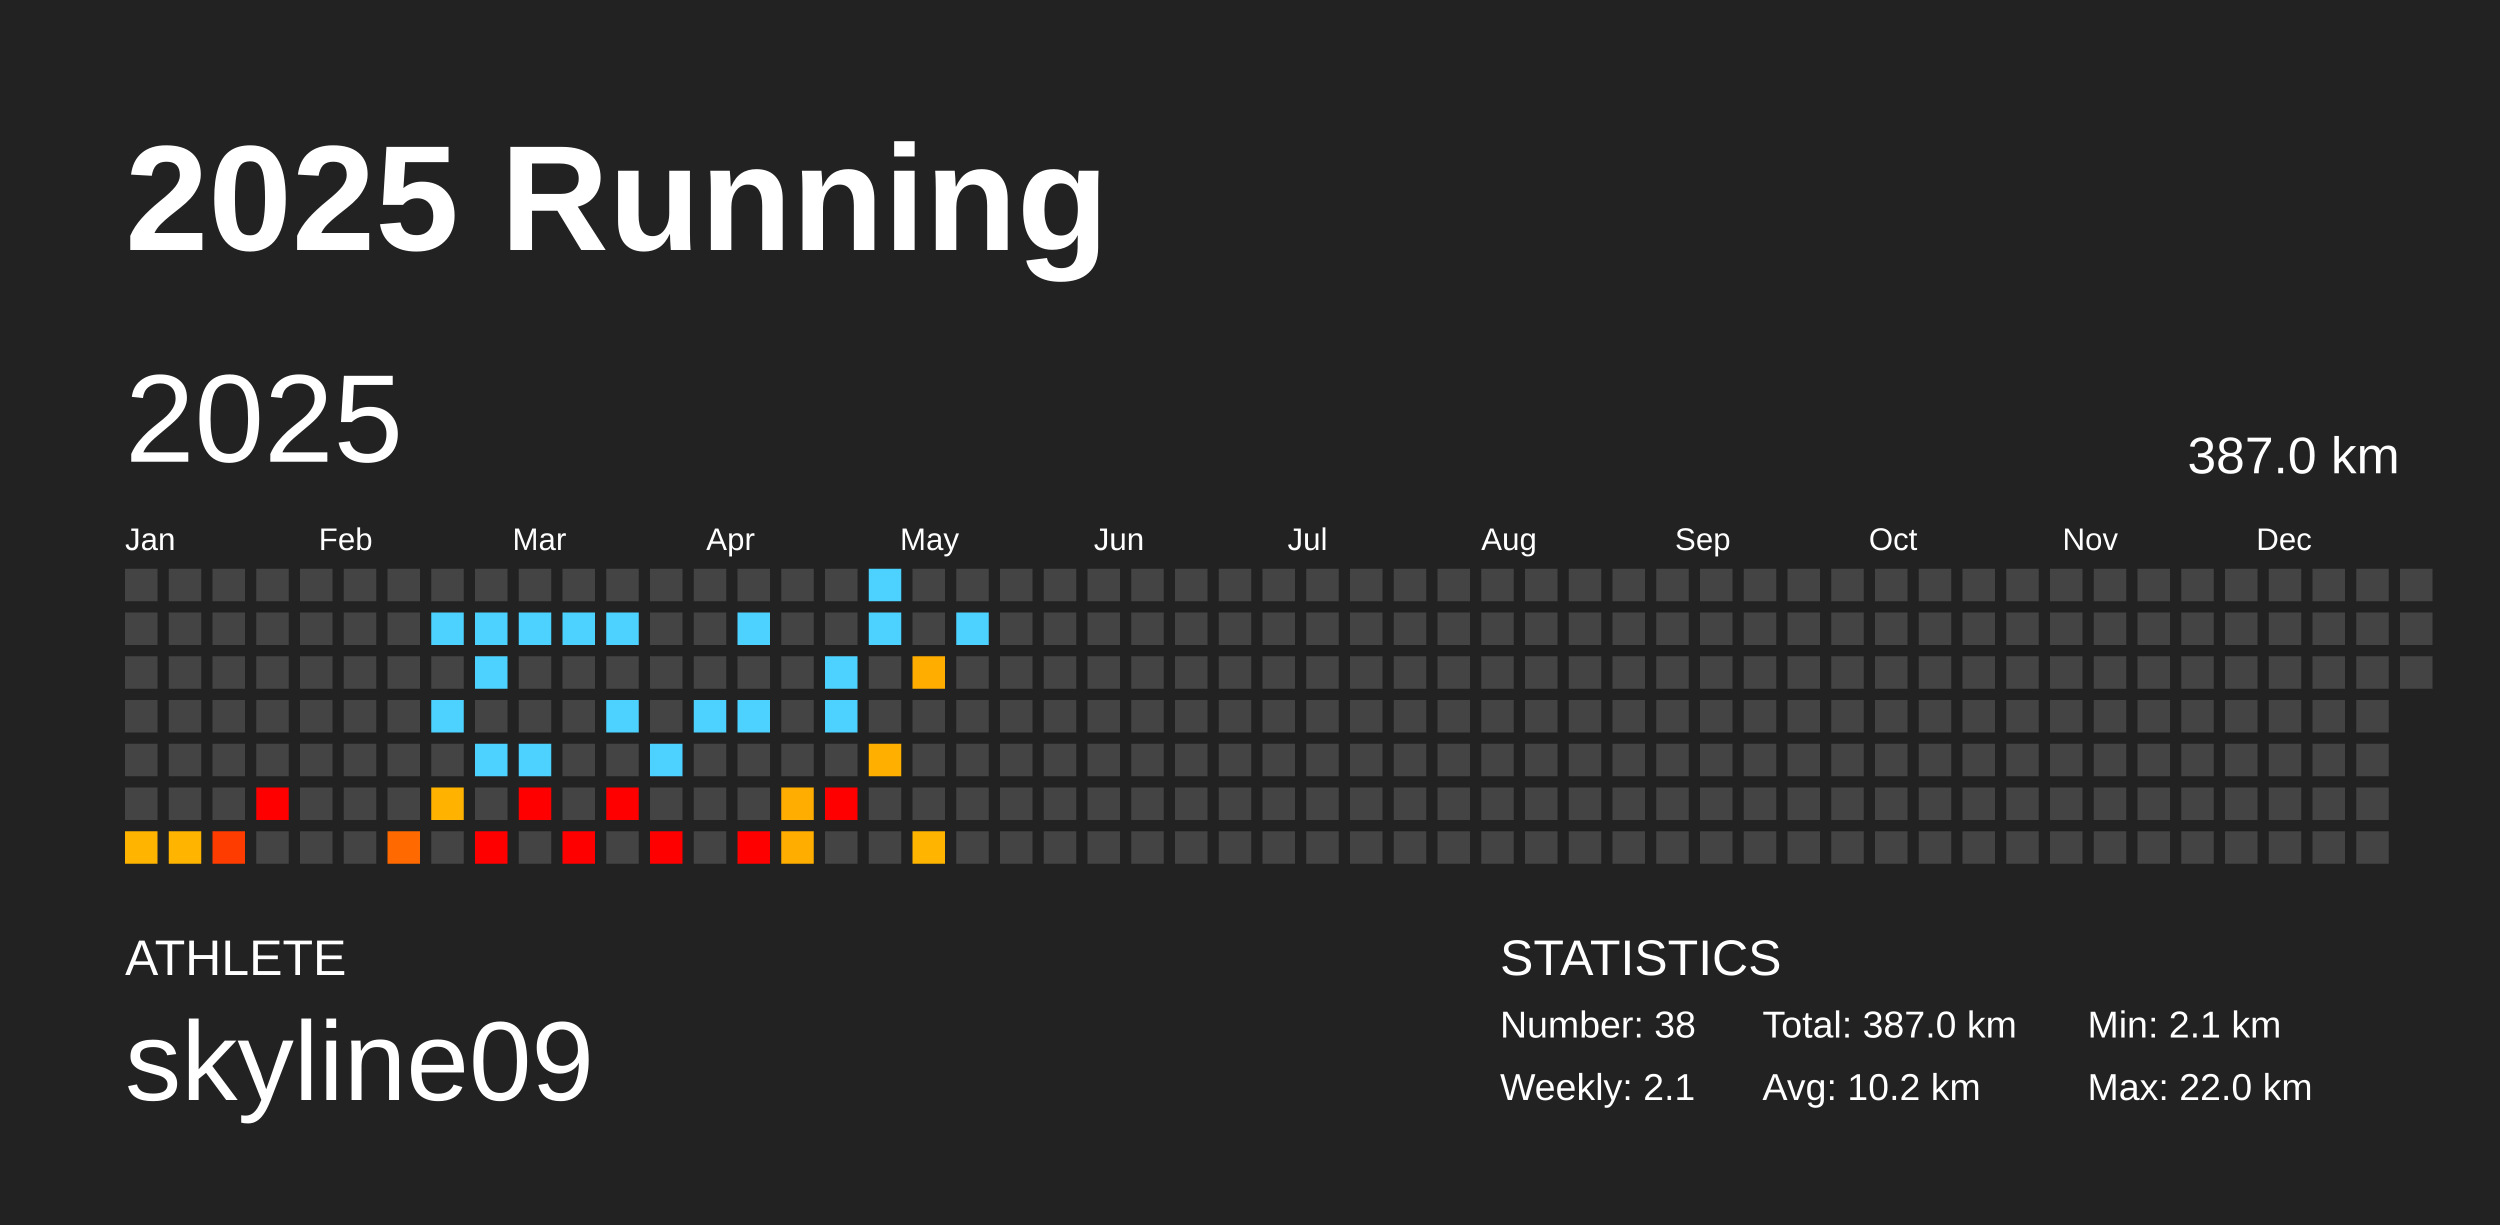
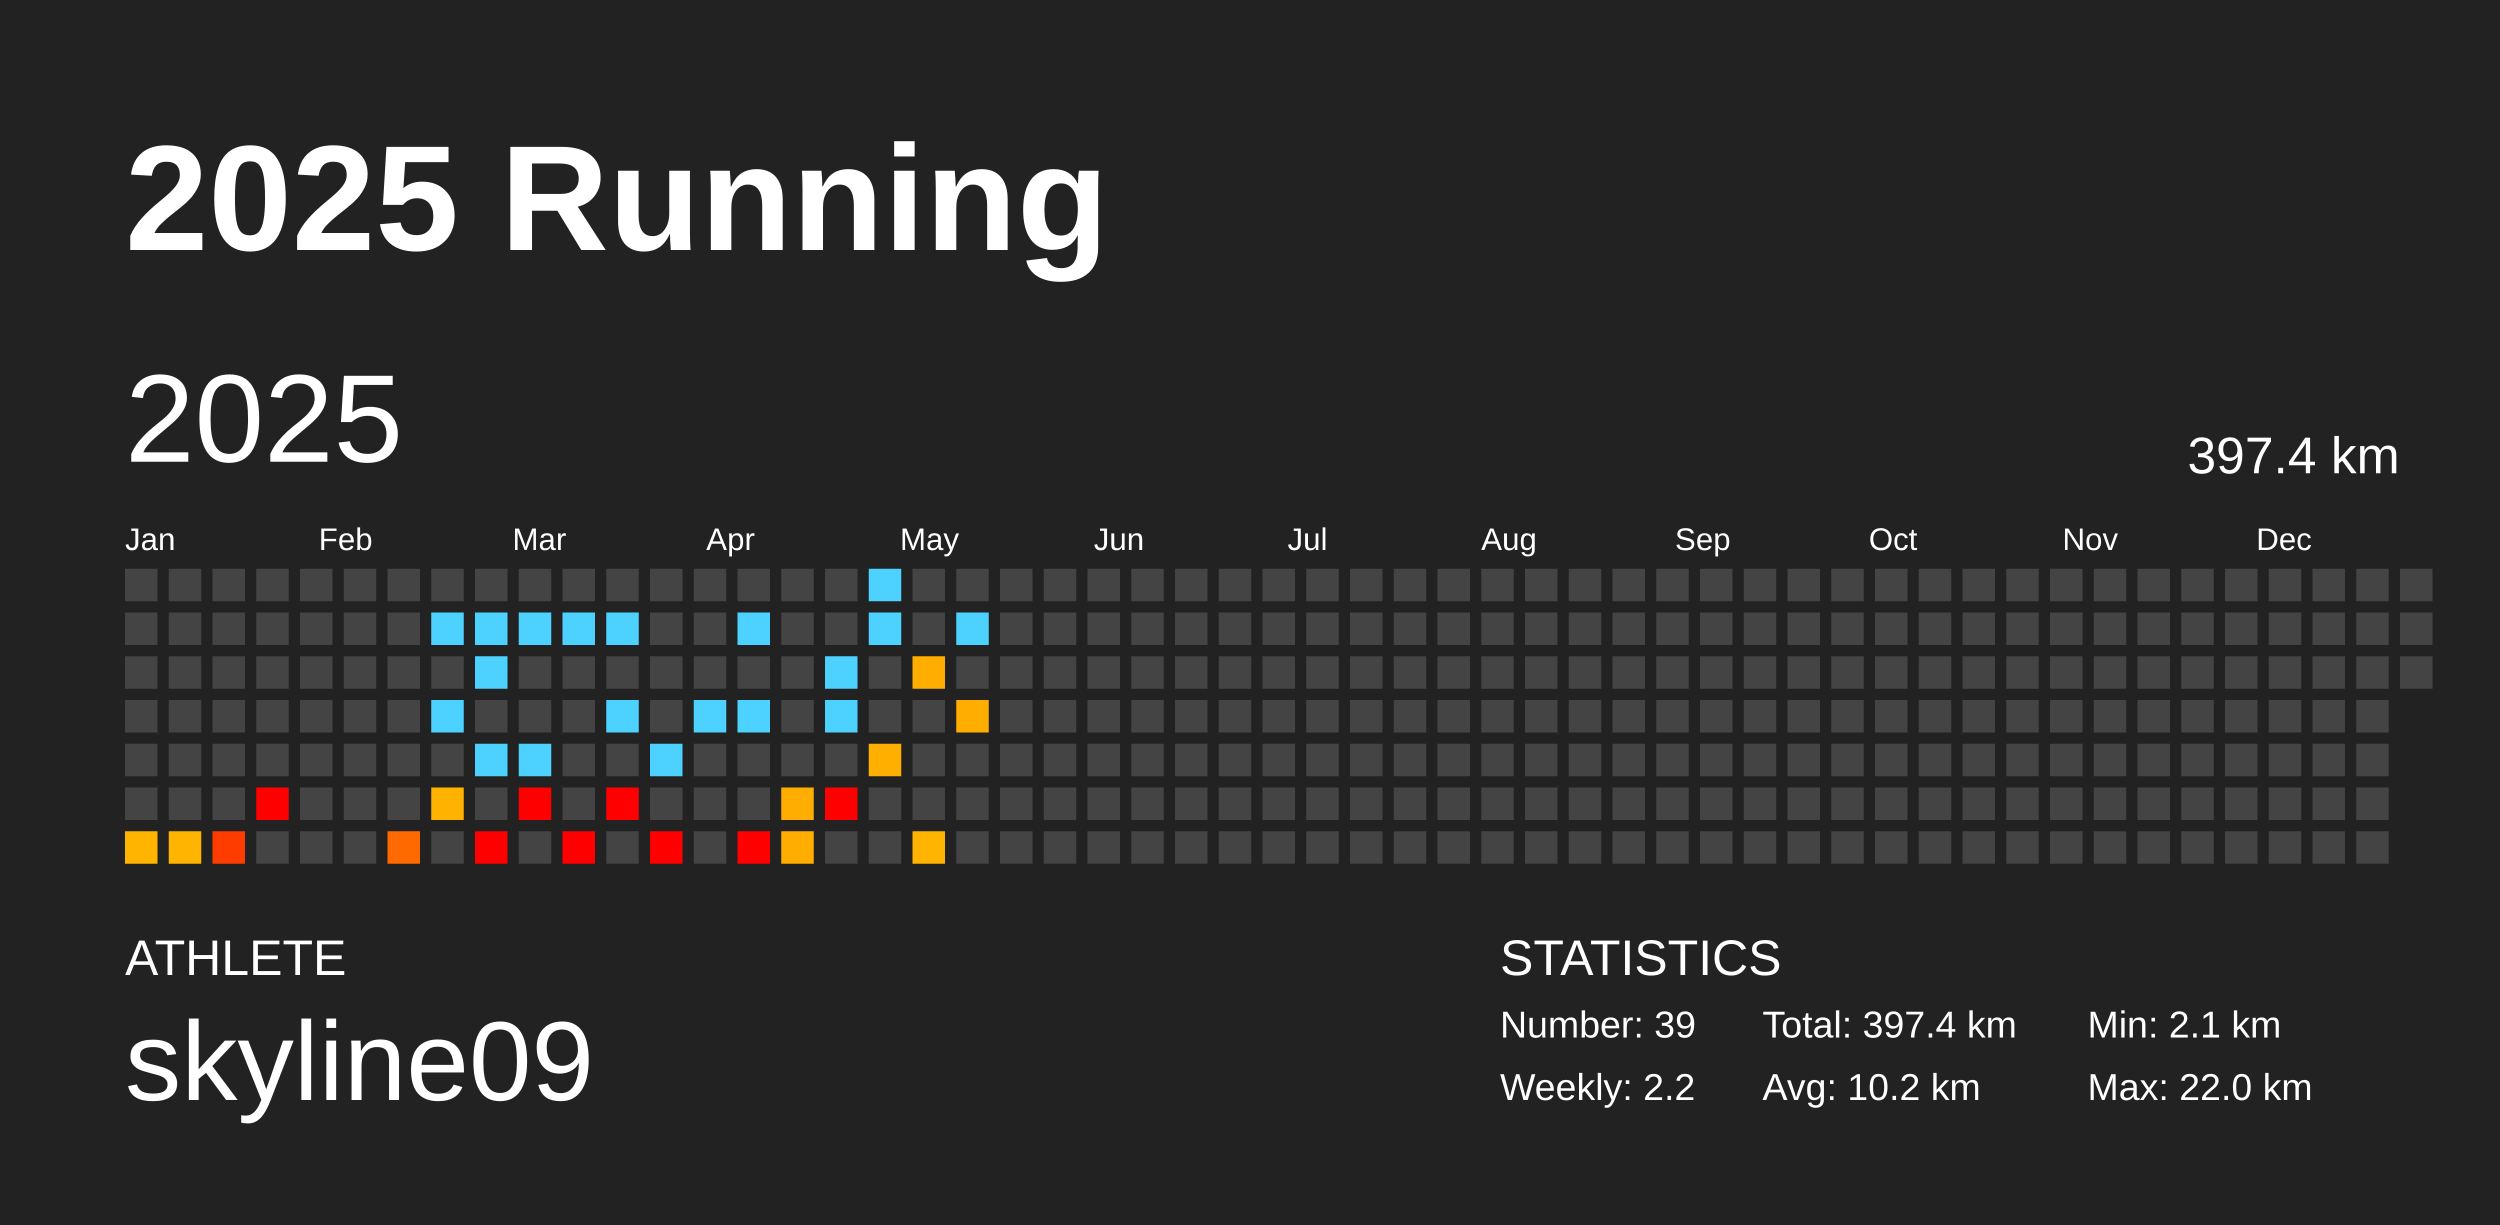
<svg xmlns="http://www.w3.org/2000/svg" baseProfile="full" height="98mm" version="1.1" viewBox="0,0,200,98" width="200mm">
  <defs />
  <rect fill="#222222" height="98" width="200" x="0" y="0" />
  <text fill="#FFFFFF" style="font-size:12px; font-family:Arial; font-weight:bold;" x="10" y="20">2025 Running</text>
  <text fill="#FFFFFF" style="font-size:4px; font-family:Arial" x="10" y="78">ATHLETE</text>
  <text fill="#FFFFFF" style="font-size:9px; font-family:Arial" x="10" y="88">skyline09</text>
  <text fill="#FFFFFF" style="font-size:4px; font-family:Arial" x="120" y="78">STATISTICS</text>
-   <text fill="#FFFFFF" style="font-size:3px; font-family:Arial" x="120" y="83">Number: 38</text>
-   <text fill="#FFFFFF" style="font-size:3px; font-family:Arial" x="120" y="88">Weekly: 2.1</text>
-   <text fill="#FFFFFF" style="font-size:3px; font-family:Arial" x="141" y="83">Total: 387.0 km</text>
+   <text fill="#FFFFFF" style="font-size:3px; font-family:Arial" x="120" y="83">Number: 39</text>
+   <text fill="#FFFFFF" style="font-size:3px; font-family:Arial" x="120" y="88">Weekly: 2.2</text>
+   <text fill="#FFFFFF" style="font-size:3px; font-family:Arial" x="141" y="83">Total: 397.4 km</text>
  <text fill="#FFFFFF" style="font-size:3px; font-family:Arial" x="141" y="88">Avg: 10.2 km</text>
  <text fill="#FFFFFF" style="font-size:3px; font-family:Arial" x="167" y="83">Min: 2.1 km</text>
  <text fill="#FFFFFF" style="font-size:3px; font-family:Arial" x="167" y="88">Max: 22.0 km</text>
  <text dominant-baseline="hanging" fill="#FFFFFF" style="font-size:10.0px; font-family:Arial;" x="10" y="30">2025</text>
-   <text dominant-baseline="hanging" fill="#FFFFFF" style="font-size:4.125px; font-family:Arial;" x="175" y="35">387.0 km</text>
+   <text dominant-baseline="hanging" fill="#FFFFFF" style="font-size:4.125px; font-family:Arial;" x="175" y="35">397.4 km</text>
  <text fill="#FFFFFF" style="font-size:2.5px; font-family:Arial" x="10.0" y="44">Jan</text>
  <text fill="#FFFFFF" style="font-size:2.5px; font-family:Arial" x="25.5" y="44">Feb</text>
  <text fill="#FFFFFF" style="font-size:2.5px; font-family:Arial" x="41.0" y="44">Mar</text>
  <text fill="#FFFFFF" style="font-size:2.5px; font-family:Arial" x="56.5" y="44">Apr</text>
  <text fill="#FFFFFF" style="font-size:2.5px; font-family:Arial" x="72.0" y="44">May</text>
  <text fill="#FFFFFF" style="font-size:2.5px; font-family:Arial" x="87.5" y="44">Jun</text>
  <text fill="#FFFFFF" style="font-size:2.5px; font-family:Arial" x="103.0" y="44">Jul</text>
  <text fill="#FFFFFF" style="font-size:2.5px; font-family:Arial" x="118.5" y="44">Aug</text>
  <text fill="#FFFFFF" style="font-size:2.5px; font-family:Arial" x="134.0" y="44">Sep</text>
  <text fill="#FFFFFF" style="font-size:2.5px; font-family:Arial" x="149.5" y="44">Oct</text>
  <text fill="#FFFFFF" style="font-size:2.5px; font-family:Arial" x="165.0" y="44">Nov</text>
  <text fill="#FFFFFF" style="font-size:2.5px; font-family:Arial" x="180.5" y="44">Dec</text>
  <rect fill="#444444" height="2.6" width="2.6" x="10.0" y="45.5" />
  <rect fill="#444444" height="2.6" width="2.6" x="10.0" y="49.0" />
  <rect fill="#444444" height="2.6" width="2.6" x="10.0" y="52.5" />
  <rect fill="#444444" height="2.6" width="2.6" x="10.0" y="56.0" />
  <rect fill="#444444" height="2.6" width="2.6" x="10.0" y="59.5" />
  <rect fill="#444444" height="2.6" width="2.6" x="10.0" y="63.0" />
  <rect fill="#ffb400" height="2.6" width="2.6" x="10.0" y="66.5" />
  <rect fill="#444444" height="2.6" width="2.6" x="13.5" y="45.5" />
  <rect fill="#444444" height="2.6" width="2.6" x="13.5" y="49.0" />
  <rect fill="#444444" height="2.6" width="2.6" x="13.5" y="52.5" />
  <rect fill="#444444" height="2.6" width="2.6" x="13.5" y="56.0" />
  <rect fill="#444444" height="2.6" width="2.6" x="13.5" y="59.5" />
  <rect fill="#444444" height="2.6" width="2.6" x="13.5" y="63.0" />
  <rect fill="#ffb400" height="2.6" width="2.6" x="13.5" y="66.5" />
  <rect fill="#444444" height="2.6" width="2.6" x="17.0" y="45.5" />
  <rect fill="#444444" height="2.6" width="2.6" x="17.0" y="49.0" />
  <rect fill="#444444" height="2.6" width="2.6" x="17.0" y="52.5" />
  <rect fill="#444444" height="2.6" width="2.6" x="17.0" y="56.0" />
  <rect fill="#444444" height="2.6" width="2.6" x="17.0" y="59.5" />
  <rect fill="#444444" height="2.6" width="2.6" x="17.0" y="63.0" />
  <rect fill="#ff3c00" height="2.6" width="2.6" x="17.0" y="66.5" />
  <rect fill="#444444" height="2.6" width="2.6" x="20.5" y="45.5" />
  <rect fill="#444444" height="2.6" width="2.6" x="20.5" y="49.0" />
  <rect fill="#444444" height="2.6" width="2.6" x="20.5" y="52.5" />
  <rect fill="#444444" height="2.6" width="2.6" x="20.5" y="56.0" />
  <rect fill="#444444" height="2.6" width="2.6" x="20.5" y="59.5" />
  <rect fill="red" height="2.6" width="2.6" x="20.5" y="63.0" />
  <rect fill="#444444" height="2.6" width="2.6" x="20.5" y="66.5" />
  <rect fill="#444444" height="2.6" width="2.6" x="24.0" y="45.5" />
  <rect fill="#444444" height="2.6" width="2.6" x="24.0" y="49.0" />
  <rect fill="#444444" height="2.6" width="2.6" x="24.0" y="52.5" />
  <rect fill="#444444" height="2.6" width="2.6" x="24.0" y="56.0" />
  <rect fill="#444444" height="2.6" width="2.6" x="24.0" y="59.5" />
  <rect fill="#444444" height="2.6" width="2.6" x="24.0" y="63.0" />
  <rect fill="#444444" height="2.6" width="2.6" x="24.0" y="66.5" />
  <rect fill="#444444" height="2.6" width="2.6" x="27.5" y="45.5" />
  <rect fill="#444444" height="2.6" width="2.6" x="27.5" y="49.0" />
  <rect fill="#444444" height="2.6" width="2.6" x="27.5" y="52.5" />
  <rect fill="#444444" height="2.6" width="2.6" x="27.5" y="56.0" />
  <rect fill="#444444" height="2.6" width="2.6" x="27.5" y="59.5" />
  <rect fill="#444444" height="2.6" width="2.6" x="27.5" y="63.0" />
  <rect fill="#444444" height="2.6" width="2.6" x="27.5" y="66.5" />
  <rect fill="#444444" height="2.6" width="2.6" x="31.0" y="45.5" />
  <rect fill="#444444" height="2.6" width="2.6" x="31.0" y="49.0" />
  <rect fill="#444444" height="2.6" width="2.6" x="31.0" y="52.5" />
  <rect fill="#444444" height="2.6" width="2.6" x="31.0" y="56.0" />
  <rect fill="#444444" height="2.6" width="2.6" x="31.0" y="59.5" />
  <rect fill="#444444" height="2.6" width="2.6" x="31.0" y="63.0" />
  <rect fill="#ff6900" height="2.6" width="2.6" x="31.0" y="66.5" />
  <rect fill="#444444" height="2.6" width="2.6" x="34.5" y="45.5" />
  <rect fill="#4dd2ff" height="2.6" width="2.6" x="34.5" y="49.0" />
  <rect fill="#444444" height="2.6" width="2.6" x="34.5" y="52.5" />
  <rect fill="#4dd2ff" height="2.6" width="2.6" x="34.5" y="56.0" />
  <rect fill="#444444" height="2.6" width="2.6" x="34.5" y="59.5" />
  <rect fill="#ffb300" height="2.6" width="2.6" x="34.5" y="63.0" />
  <rect fill="#444444" height="2.6" width="2.6" x="34.5" y="66.5" />
  <rect fill="#444444" height="2.6" width="2.6" x="38.0" y="45.5" />
  <rect fill="#4dd2ff" height="2.6" width="2.6" x="38.0" y="49.0" />
  <rect fill="#4dd2ff" height="2.6" width="2.6" x="38.0" y="52.5" />
  <rect fill="#444444" height="2.6" width="2.6" x="38.0" y="56.0" />
  <rect fill="#4dd2ff" height="2.6" width="2.6" x="38.0" y="59.5" />
  <rect fill="#444444" height="2.6" width="2.6" x="38.0" y="63.0" />
  <rect fill="red" height="2.6" width="2.6" x="38.0" y="66.5" />
  <rect fill="#444444" height="2.6" width="2.6" x="41.5" y="45.5" />
  <rect fill="#4dd2ff" height="2.6" width="2.6" x="41.5" y="49.0" />
  <rect fill="#444444" height="2.6" width="2.6" x="41.5" y="52.5" />
  <rect fill="#444444" height="2.6" width="2.6" x="41.5" y="56.0" />
  <rect fill="#4dd2ff" height="2.6" width="2.6" x="41.5" y="59.5" />
  <rect fill="red" height="2.6" width="2.6" x="41.5" y="63.0" />
  <rect fill="#444444" height="2.6" width="2.6" x="41.5" y="66.5" />
  <rect fill="#444444" height="2.6" width="2.6" x="45.0" y="45.5" />
  <rect fill="#4dd2ff" height="2.6" width="2.6" x="45.0" y="49.0" />
  <rect fill="#444444" height="2.6" width="2.6" x="45.0" y="52.5" />
  <rect fill="#444444" height="2.6" width="2.6" x="45.0" y="56.0" />
  <rect fill="#444444" height="2.6" width="2.6" x="45.0" y="59.5" />
  <rect fill="#444444" height="2.6" width="2.6" x="45.0" y="63.0" />
  <rect fill="red" height="2.6" width="2.6" x="45.0" y="66.5" />
  <rect fill="#444444" height="2.6" width="2.6" x="48.5" y="45.5" />
  <rect fill="#4dd2ff" height="2.6" width="2.6" x="48.5" y="49.0" />
  <rect fill="#444444" height="2.6" width="2.6" x="48.5" y="52.5" />
  <rect fill="#4dd2ff" height="2.6" width="2.6" x="48.5" y="56.0" />
  <rect fill="#444444" height="2.6" width="2.6" x="48.5" y="59.5" />
  <rect fill="red" height="2.6" width="2.6" x="48.5" y="63.0" />
  <rect fill="#444444" height="2.6" width="2.6" x="48.5" y="66.5" />
  <rect fill="#444444" height="2.6" width="2.6" x="52.0" y="45.5" />
  <rect fill="#444444" height="2.6" width="2.6" x="52.0" y="49.0" />
  <rect fill="#444444" height="2.6" width="2.6" x="52.0" y="52.5" />
  <rect fill="#444444" height="2.6" width="2.6" x="52.0" y="56.0" />
  <rect fill="#4dd2ff" height="2.6" width="2.6" x="52.0" y="59.5" />
  <rect fill="#444444" height="2.6" width="2.6" x="52.0" y="63.0" />
  <rect fill="red" height="2.6" width="2.6" x="52.0" y="66.5" />
  <rect fill="#444444" height="2.6" width="2.6" x="55.5" y="45.5" />
  <rect fill="#444444" height="2.6" width="2.6" x="55.5" y="49.0" />
  <rect fill="#444444" height="2.6" width="2.6" x="55.5" y="52.5" />
  <rect fill="#4dd2ff" height="2.6" width="2.6" x="55.5" y="56.0" />
  <rect fill="#444444" height="2.6" width="2.6" x="55.5" y="59.5" />
  <rect fill="#444444" height="2.6" width="2.6" x="55.5" y="63.0" />
  <rect fill="#444444" height="2.6" width="2.6" x="55.5" y="66.5" />
  <rect fill="#444444" height="2.6" width="2.6" x="59.0" y="45.5" />
  <rect fill="#4dd2ff" height="2.6" width="2.6" x="59.0" y="49.0" />
  <rect fill="#444444" height="2.6" width="2.6" x="59.0" y="52.5" />
  <rect fill="#4dd2ff" height="2.6" width="2.6" x="59.0" y="56.0" />
  <rect fill="#444444" height="2.6" width="2.6" x="59.0" y="59.5" />
  <rect fill="#444444" height="2.6" width="2.6" x="59.0" y="63.0" />
  <rect fill="red" height="2.6" width="2.6" x="59.0" y="66.5" />
  <rect fill="#444444" height="2.6" width="2.6" x="62.5" y="45.5" />
  <rect fill="#444444" height="2.6" width="2.6" x="62.5" y="49.0" />
  <rect fill="#444444" height="2.6" width="2.6" x="62.5" y="52.5" />
  <rect fill="#444444" height="2.6" width="2.6" x="62.5" y="56.0" />
  <rect fill="#444444" height="2.6" width="2.6" x="62.5" y="59.5" />
  <rect fill="#ffad00" height="2.6" width="2.6" x="62.5" y="63.0" />
  <rect fill="#ffae00" height="2.6" width="2.6" x="62.5" y="66.5" />
  <rect fill="#444444" height="2.6" width="2.6" x="66.0" y="45.5" />
  <rect fill="#444444" height="2.6" width="2.6" x="66.0" y="49.0" />
  <rect fill="#4dd2ff" height="2.6" width="2.6" x="66.0" y="52.5" />
  <rect fill="#4dd2ff" height="2.6" width="2.6" x="66.0" y="56.0" />
  <rect fill="#444444" height="2.6" width="2.6" x="66.0" y="59.5" />
  <rect fill="red" height="2.6" width="2.6" x="66.0" y="63.0" />
  <rect fill="#444444" height="2.6" width="2.6" x="66.0" y="66.5" />
  <rect fill="#4dd2ff" height="2.6" width="2.6" x="69.5" y="45.5" />
  <rect fill="#4dd2ff" height="2.6" width="2.6" x="69.5" y="49.0" />
  <rect fill="#444444" height="2.6" width="2.6" x="69.5" y="52.5" />
  <rect fill="#444444" height="2.6" width="2.6" x="69.5" y="56.0" />
  <rect fill="#ffaf00" height="2.6" width="2.6" x="69.5" y="59.5" />
  <rect fill="#444444" height="2.6" width="2.6" x="69.5" y="63.0" />
  <rect fill="#444444" height="2.6" width="2.6" x="69.5" y="66.5" />
  <rect fill="#444444" height="2.6" width="2.6" x="73.0" y="45.5" />
  <rect fill="#444444" height="2.6" width="2.6" x="73.0" y="49.0" />
  <rect fill="#ffae00" height="2.6" width="2.6" x="73.0" y="52.5" />
  <rect fill="#444444" height="2.6" width="2.6" x="73.0" y="56.0" />
  <rect fill="#444444" height="2.6" width="2.6" x="73.0" y="59.5" />
  <rect fill="#444444" height="2.6" width="2.6" x="73.0" y="63.0" />
  <rect fill="#ffb400" height="2.6" width="2.6" x="73.0" y="66.5" />
  <rect fill="#444444" height="2.6" width="2.6" x="76.5" y="45.5" />
  <rect fill="#4dd2ff" height="2.6" width="2.6" x="76.5" y="49.0" />
  <rect fill="#444444" height="2.6" width="2.6" x="76.5" y="52.5" />
-   <rect fill="#444444" height="2.6" width="2.6" x="76.5" y="56.0" />
+   <rect fill="#ffae00" height="2.6" width="2.6" x="76.5" y="56.0" />
  <rect fill="#444444" height="2.6" width="2.6" x="76.5" y="59.5" />
  <rect fill="#444444" height="2.6" width="2.6" x="76.5" y="63.0" />
  <rect fill="#444444" height="2.6" width="2.6" x="76.5" y="66.5" />
  <rect fill="#444444" height="2.6" width="2.6" x="80.0" y="45.5" />
  <rect fill="#444444" height="2.6" width="2.6" x="80.0" y="49.0" />
  <rect fill="#444444" height="2.6" width="2.6" x="80.0" y="52.5" />
  <rect fill="#444444" height="2.6" width="2.6" x="80.0" y="56.0" />
  <rect fill="#444444" height="2.6" width="2.6" x="80.0" y="59.5" />
  <rect fill="#444444" height="2.6" width="2.6" x="80.0" y="63.0" />
  <rect fill="#444444" height="2.6" width="2.6" x="80.0" y="66.5" />
  <rect fill="#444444" height="2.6" width="2.6" x="83.5" y="45.5" />
  <rect fill="#444444" height="2.6" width="2.6" x="83.5" y="49.0" />
  <rect fill="#444444" height="2.6" width="2.6" x="83.5" y="52.5" />
  <rect fill="#444444" height="2.6" width="2.6" x="83.5" y="56.0" />
  <rect fill="#444444" height="2.6" width="2.6" x="83.5" y="59.5" />
  <rect fill="#444444" height="2.6" width="2.6" x="83.5" y="63.0" />
  <rect fill="#444444" height="2.6" width="2.6" x="83.5" y="66.5" />
  <rect fill="#444444" height="2.6" width="2.6" x="87.0" y="45.5" />
  <rect fill="#444444" height="2.6" width="2.6" x="87.0" y="49.0" />
  <rect fill="#444444" height="2.6" width="2.6" x="87.0" y="52.5" />
  <rect fill="#444444" height="2.6" width="2.6" x="87.0" y="56.0" />
  <rect fill="#444444" height="2.6" width="2.6" x="87.0" y="59.5" />
  <rect fill="#444444" height="2.6" width="2.6" x="87.0" y="63.0" />
  <rect fill="#444444" height="2.6" width="2.6" x="87.0" y="66.5" />
  <rect fill="#444444" height="2.6" width="2.6" x="90.5" y="45.5" />
  <rect fill="#444444" height="2.6" width="2.6" x="90.5" y="49.0" />
  <rect fill="#444444" height="2.6" width="2.6" x="90.5" y="52.5" />
  <rect fill="#444444" height="2.6" width="2.6" x="90.5" y="56.0" />
  <rect fill="#444444" height="2.6" width="2.6" x="90.5" y="59.5" />
  <rect fill="#444444" height="2.6" width="2.6" x="90.5" y="63.0" />
  <rect fill="#444444" height="2.6" width="2.6" x="90.5" y="66.5" />
  <rect fill="#444444" height="2.6" width="2.6" x="94.0" y="45.5" />
  <rect fill="#444444" height="2.6" width="2.6" x="94.0" y="49.0" />
  <rect fill="#444444" height="2.6" width="2.6" x="94.0" y="52.5" />
  <rect fill="#444444" height="2.6" width="2.6" x="94.0" y="56.0" />
  <rect fill="#444444" height="2.6" width="2.6" x="94.0" y="59.5" />
  <rect fill="#444444" height="2.6" width="2.6" x="94.0" y="63.0" />
  <rect fill="#444444" height="2.6" width="2.6" x="94.0" y="66.5" />
  <rect fill="#444444" height="2.6" width="2.6" x="97.5" y="45.5" />
  <rect fill="#444444" height="2.6" width="2.6" x="97.5" y="49.0" />
  <rect fill="#444444" height="2.6" width="2.6" x="97.5" y="52.5" />
  <rect fill="#444444" height="2.6" width="2.6" x="97.5" y="56.0" />
  <rect fill="#444444" height="2.6" width="2.6" x="97.5" y="59.5" />
  <rect fill="#444444" height="2.6" width="2.6" x="97.5" y="63.0" />
  <rect fill="#444444" height="2.6" width="2.6" x="97.5" y="66.5" />
  <rect fill="#444444" height="2.6" width="2.6" x="101.0" y="45.5" />
  <rect fill="#444444" height="2.6" width="2.6" x="101.0" y="49.0" />
  <rect fill="#444444" height="2.6" width="2.6" x="101.0" y="52.5" />
  <rect fill="#444444" height="2.6" width="2.6" x="101.0" y="56.0" />
  <rect fill="#444444" height="2.6" width="2.6" x="101.0" y="59.5" />
  <rect fill="#444444" height="2.6" width="2.6" x="101.0" y="63.0" />
  <rect fill="#444444" height="2.6" width="2.6" x="101.0" y="66.5" />
  <rect fill="#444444" height="2.6" width="2.6" x="104.5" y="45.5" />
  <rect fill="#444444" height="2.6" width="2.6" x="104.5" y="49.0" />
  <rect fill="#444444" height="2.6" width="2.6" x="104.5" y="52.5" />
  <rect fill="#444444" height="2.6" width="2.6" x="104.5" y="56.0" />
  <rect fill="#444444" height="2.6" width="2.6" x="104.5" y="59.5" />
  <rect fill="#444444" height="2.6" width="2.6" x="104.5" y="63.0" />
  <rect fill="#444444" height="2.6" width="2.6" x="104.5" y="66.5" />
  <rect fill="#444444" height="2.6" width="2.6" x="108.0" y="45.5" />
  <rect fill="#444444" height="2.6" width="2.6" x="108.0" y="49.0" />
  <rect fill="#444444" height="2.6" width="2.6" x="108.0" y="52.5" />
  <rect fill="#444444" height="2.6" width="2.6" x="108.0" y="56.0" />
  <rect fill="#444444" height="2.6" width="2.6" x="108.0" y="59.5" />
  <rect fill="#444444" height="2.6" width="2.6" x="108.0" y="63.0" />
  <rect fill="#444444" height="2.6" width="2.6" x="108.0" y="66.5" />
  <rect fill="#444444" height="2.6" width="2.6" x="111.5" y="45.5" />
  <rect fill="#444444" height="2.6" width="2.6" x="111.5" y="49.0" />
  <rect fill="#444444" height="2.6" width="2.6" x="111.5" y="52.5" />
  <rect fill="#444444" height="2.6" width="2.6" x="111.5" y="56.0" />
  <rect fill="#444444" height="2.6" width="2.6" x="111.5" y="59.5" />
  <rect fill="#444444" height="2.6" width="2.6" x="111.5" y="63.0" />
  <rect fill="#444444" height="2.6" width="2.6" x="111.5" y="66.5" />
  <rect fill="#444444" height="2.6" width="2.6" x="115.0" y="45.5" />
  <rect fill="#444444" height="2.6" width="2.6" x="115.0" y="49.0" />
  <rect fill="#444444" height="2.6" width="2.6" x="115.0" y="52.5" />
  <rect fill="#444444" height="2.6" width="2.6" x="115.0" y="56.0" />
  <rect fill="#444444" height="2.6" width="2.6" x="115.0" y="59.5" />
  <rect fill="#444444" height="2.6" width="2.6" x="115.0" y="63.0" />
  <rect fill="#444444" height="2.6" width="2.6" x="115.0" y="66.5" />
  <rect fill="#444444" height="2.6" width="2.6" x="118.5" y="45.5" />
  <rect fill="#444444" height="2.6" width="2.6" x="118.5" y="49.0" />
  <rect fill="#444444" height="2.6" width="2.6" x="118.5" y="52.5" />
  <rect fill="#444444" height="2.6" width="2.6" x="118.5" y="56.0" />
  <rect fill="#444444" height="2.6" width="2.6" x="118.5" y="59.5" />
  <rect fill="#444444" height="2.6" width="2.6" x="118.5" y="63.0" />
  <rect fill="#444444" height="2.6" width="2.6" x="118.5" y="66.5" />
  <rect fill="#444444" height="2.6" width="2.6" x="122.0" y="45.5" />
  <rect fill="#444444" height="2.6" width="2.6" x="122.0" y="49.0" />
  <rect fill="#444444" height="2.6" width="2.6" x="122.0" y="52.5" />
  <rect fill="#444444" height="2.6" width="2.6" x="122.0" y="56.0" />
  <rect fill="#444444" height="2.6" width="2.6" x="122.0" y="59.5" />
  <rect fill="#444444" height="2.6" width="2.6" x="122.0" y="63.0" />
  <rect fill="#444444" height="2.6" width="2.6" x="122.0" y="66.5" />
  <rect fill="#444444" height="2.6" width="2.6" x="125.5" y="45.5" />
  <rect fill="#444444" height="2.6" width="2.6" x="125.5" y="49.0" />
  <rect fill="#444444" height="2.6" width="2.6" x="125.5" y="52.5" />
  <rect fill="#444444" height="2.6" width="2.6" x="125.5" y="56.0" />
  <rect fill="#444444" height="2.6" width="2.6" x="125.5" y="59.5" />
  <rect fill="#444444" height="2.6" width="2.6" x="125.5" y="63.0" />
  <rect fill="#444444" height="2.6" width="2.6" x="125.5" y="66.5" />
  <rect fill="#444444" height="2.6" width="2.6" x="129.0" y="45.5" />
  <rect fill="#444444" height="2.6" width="2.6" x="129.0" y="49.0" />
  <rect fill="#444444" height="2.6" width="2.6" x="129.0" y="52.5" />
  <rect fill="#444444" height="2.6" width="2.6" x="129.0" y="56.0" />
  <rect fill="#444444" height="2.6" width="2.6" x="129.0" y="59.5" />
  <rect fill="#444444" height="2.6" width="2.6" x="129.0" y="63.0" />
  <rect fill="#444444" height="2.6" width="2.6" x="129.0" y="66.5" />
  <rect fill="#444444" height="2.6" width="2.6" x="132.5" y="45.5" />
  <rect fill="#444444" height="2.6" width="2.6" x="132.5" y="49.0" />
  <rect fill="#444444" height="2.6" width="2.6" x="132.5" y="52.5" />
  <rect fill="#444444" height="2.6" width="2.6" x="132.5" y="56.0" />
  <rect fill="#444444" height="2.6" width="2.6" x="132.5" y="59.5" />
  <rect fill="#444444" height="2.6" width="2.6" x="132.5" y="63.0" />
  <rect fill="#444444" height="2.6" width="2.6" x="132.5" y="66.5" />
  <rect fill="#444444" height="2.6" width="2.6" x="136.0" y="45.5" />
  <rect fill="#444444" height="2.6" width="2.6" x="136.0" y="49.0" />
  <rect fill="#444444" height="2.6" width="2.6" x="136.0" y="52.5" />
  <rect fill="#444444" height="2.6" width="2.6" x="136.0" y="56.0" />
  <rect fill="#444444" height="2.6" width="2.6" x="136.0" y="59.5" />
  <rect fill="#444444" height="2.6" width="2.6" x="136.0" y="63.0" />
  <rect fill="#444444" height="2.6" width="2.6" x="136.0" y="66.5" />
  <rect fill="#444444" height="2.6" width="2.6" x="139.5" y="45.5" />
  <rect fill="#444444" height="2.6" width="2.6" x="139.5" y="49.0" />
  <rect fill="#444444" height="2.6" width="2.6" x="139.5" y="52.5" />
  <rect fill="#444444" height="2.6" width="2.6" x="139.5" y="56.0" />
  <rect fill="#444444" height="2.6" width="2.6" x="139.5" y="59.5" />
  <rect fill="#444444" height="2.6" width="2.6" x="139.5" y="63.0" />
  <rect fill="#444444" height="2.6" width="2.6" x="139.5" y="66.5" />
  <rect fill="#444444" height="2.6" width="2.6" x="143.0" y="45.5" />
  <rect fill="#444444" height="2.6" width="2.6" x="143.0" y="49.0" />
  <rect fill="#444444" height="2.6" width="2.6" x="143.0" y="52.5" />
  <rect fill="#444444" height="2.6" width="2.6" x="143.0" y="56.0" />
  <rect fill="#444444" height="2.6" width="2.6" x="143.0" y="59.5" />
  <rect fill="#444444" height="2.6" width="2.6" x="143.0" y="63.0" />
  <rect fill="#444444" height="2.6" width="2.6" x="143.0" y="66.5" />
  <rect fill="#444444" height="2.6" width="2.6" x="146.5" y="45.5" />
  <rect fill="#444444" height="2.6" width="2.6" x="146.5" y="49.0" />
  <rect fill="#444444" height="2.6" width="2.6" x="146.5" y="52.5" />
  <rect fill="#444444" height="2.6" width="2.6" x="146.5" y="56.0" />
  <rect fill="#444444" height="2.6" width="2.6" x="146.5" y="59.5" />
  <rect fill="#444444" height="2.6" width="2.6" x="146.5" y="63.0" />
  <rect fill="#444444" height="2.6" width="2.6" x="146.5" y="66.5" />
  <rect fill="#444444" height="2.6" width="2.6" x="150.0" y="45.5" />
  <rect fill="#444444" height="2.6" width="2.6" x="150.0" y="49.0" />
  <rect fill="#444444" height="2.6" width="2.6" x="150.0" y="52.5" />
  <rect fill="#444444" height="2.6" width="2.6" x="150.0" y="56.0" />
  <rect fill="#444444" height="2.6" width="2.6" x="150.0" y="59.5" />
  <rect fill="#444444" height="2.6" width="2.6" x="150.0" y="63.0" />
  <rect fill="#444444" height="2.6" width="2.6" x="150.0" y="66.5" />
  <rect fill="#444444" height="2.6" width="2.6" x="153.5" y="45.5" />
  <rect fill="#444444" height="2.6" width="2.6" x="153.5" y="49.0" />
  <rect fill="#444444" height="2.6" width="2.6" x="153.5" y="52.5" />
  <rect fill="#444444" height="2.6" width="2.6" x="153.5" y="56.0" />
  <rect fill="#444444" height="2.6" width="2.6" x="153.5" y="59.5" />
  <rect fill="#444444" height="2.6" width="2.6" x="153.5" y="63.0" />
  <rect fill="#444444" height="2.6" width="2.6" x="153.5" y="66.5" />
  <rect fill="#444444" height="2.6" width="2.6" x="157.0" y="45.5" />
  <rect fill="#444444" height="2.6" width="2.6" x="157.0" y="49.0" />
  <rect fill="#444444" height="2.6" width="2.6" x="157.0" y="52.5" />
  <rect fill="#444444" height="2.6" width="2.6" x="157.0" y="56.0" />
  <rect fill="#444444" height="2.6" width="2.6" x="157.0" y="59.5" />
  <rect fill="#444444" height="2.6" width="2.6" x="157.0" y="63.0" />
  <rect fill="#444444" height="2.6" width="2.6" x="157.0" y="66.5" />
  <rect fill="#444444" height="2.6" width="2.6" x="160.5" y="45.5" />
  <rect fill="#444444" height="2.6" width="2.6" x="160.5" y="49.0" />
  <rect fill="#444444" height="2.6" width="2.6" x="160.5" y="52.5" />
  <rect fill="#444444" height="2.6" width="2.6" x="160.5" y="56.0" />
  <rect fill="#444444" height="2.6" width="2.6" x="160.5" y="59.5" />
  <rect fill="#444444" height="2.6" width="2.6" x="160.5" y="63.0" />
  <rect fill="#444444" height="2.6" width="2.6" x="160.5" y="66.5" />
  <rect fill="#444444" height="2.6" width="2.6" x="164.0" y="45.5" />
  <rect fill="#444444" height="2.6" width="2.6" x="164.0" y="49.0" />
  <rect fill="#444444" height="2.6" width="2.6" x="164.0" y="52.5" />
  <rect fill="#444444" height="2.6" width="2.6" x="164.0" y="56.0" />
  <rect fill="#444444" height="2.6" width="2.6" x="164.0" y="59.5" />
  <rect fill="#444444" height="2.6" width="2.6" x="164.0" y="63.0" />
  <rect fill="#444444" height="2.6" width="2.6" x="164.0" y="66.5" />
  <rect fill="#444444" height="2.6" width="2.6" x="167.5" y="45.5" />
  <rect fill="#444444" height="2.6" width="2.6" x="167.5" y="49.0" />
  <rect fill="#444444" height="2.6" width="2.6" x="167.5" y="52.5" />
  <rect fill="#444444" height="2.6" width="2.6" x="167.5" y="56.0" />
  <rect fill="#444444" height="2.6" width="2.6" x="167.5" y="59.5" />
  <rect fill="#444444" height="2.6" width="2.6" x="167.5" y="63.0" />
  <rect fill="#444444" height="2.6" width="2.6" x="167.5" y="66.5" />
  <rect fill="#444444" height="2.6" width="2.6" x="171.0" y="45.5" />
  <rect fill="#444444" height="2.6" width="2.6" x="171.0" y="49.0" />
  <rect fill="#444444" height="2.6" width="2.6" x="171.0" y="52.5" />
  <rect fill="#444444" height="2.6" width="2.6" x="171.0" y="56.0" />
  <rect fill="#444444" height="2.6" width="2.6" x="171.0" y="59.5" />
  <rect fill="#444444" height="2.6" width="2.6" x="171.0" y="63.0" />
  <rect fill="#444444" height="2.6" width="2.6" x="171.0" y="66.5" />
  <rect fill="#444444" height="2.6" width="2.6" x="174.5" y="45.5" />
  <rect fill="#444444" height="2.6" width="2.6" x="174.5" y="49.0" />
  <rect fill="#444444" height="2.6" width="2.6" x="174.5" y="52.5" />
  <rect fill="#444444" height="2.6" width="2.6" x="174.5" y="56.0" />
  <rect fill="#444444" height="2.6" width="2.6" x="174.5" y="59.5" />
  <rect fill="#444444" height="2.6" width="2.6" x="174.5" y="63.0" />
  <rect fill="#444444" height="2.6" width="2.6" x="174.5" y="66.5" />
  <rect fill="#444444" height="2.6" width="2.6" x="178.0" y="45.5" />
  <rect fill="#444444" height="2.6" width="2.6" x="178.0" y="49.0" />
  <rect fill="#444444" height="2.6" width="2.6" x="178.0" y="52.5" />
  <rect fill="#444444" height="2.6" width="2.6" x="178.0" y="56.0" />
  <rect fill="#444444" height="2.6" width="2.6" x="178.0" y="59.5" />
  <rect fill="#444444" height="2.6" width="2.6" x="178.0" y="63.0" />
  <rect fill="#444444" height="2.6" width="2.6" x="178.0" y="66.5" />
  <rect fill="#444444" height="2.6" width="2.6" x="181.5" y="45.5" />
  <rect fill="#444444" height="2.6" width="2.6" x="181.5" y="49.0" />
  <rect fill="#444444" height="2.6" width="2.6" x="181.5" y="52.5" />
  <rect fill="#444444" height="2.6" width="2.6" x="181.5" y="56.0" />
  <rect fill="#444444" height="2.6" width="2.6" x="181.5" y="59.5" />
  <rect fill="#444444" height="2.6" width="2.6" x="181.5" y="63.0" />
  <rect fill="#444444" height="2.6" width="2.6" x="181.5" y="66.5" />
  <rect fill="#444444" height="2.6" width="2.6" x="185.0" y="45.5" />
  <rect fill="#444444" height="2.6" width="2.6" x="185.0" y="49.0" />
  <rect fill="#444444" height="2.6" width="2.6" x="185.0" y="52.5" />
  <rect fill="#444444" height="2.6" width="2.6" x="185.0" y="56.0" />
  <rect fill="#444444" height="2.6" width="2.6" x="185.0" y="59.5" />
  <rect fill="#444444" height="2.6" width="2.6" x="185.0" y="63.0" />
  <rect fill="#444444" height="2.6" width="2.6" x="185.0" y="66.5" />
  <rect fill="#444444" height="2.6" width="2.6" x="188.5" y="45.5" />
  <rect fill="#444444" height="2.6" width="2.6" x="188.5" y="49.0" />
  <rect fill="#444444" height="2.6" width="2.6" x="188.5" y="52.5" />
  <rect fill="#444444" height="2.6" width="2.6" x="188.5" y="56.0" />
  <rect fill="#444444" height="2.6" width="2.6" x="188.5" y="59.5" />
  <rect fill="#444444" height="2.6" width="2.6" x="188.5" y="63.0" />
  <rect fill="#444444" height="2.6" width="2.6" x="188.5" y="66.5" />
  <rect fill="#444444" height="2.6" width="2.6" x="192.0" y="45.5" />
  <rect fill="#444444" height="2.6" width="2.6" x="192.0" y="49.0" />
  <rect fill="#444444" height="2.6" width="2.6" x="192.0" y="52.5" />
</svg>
